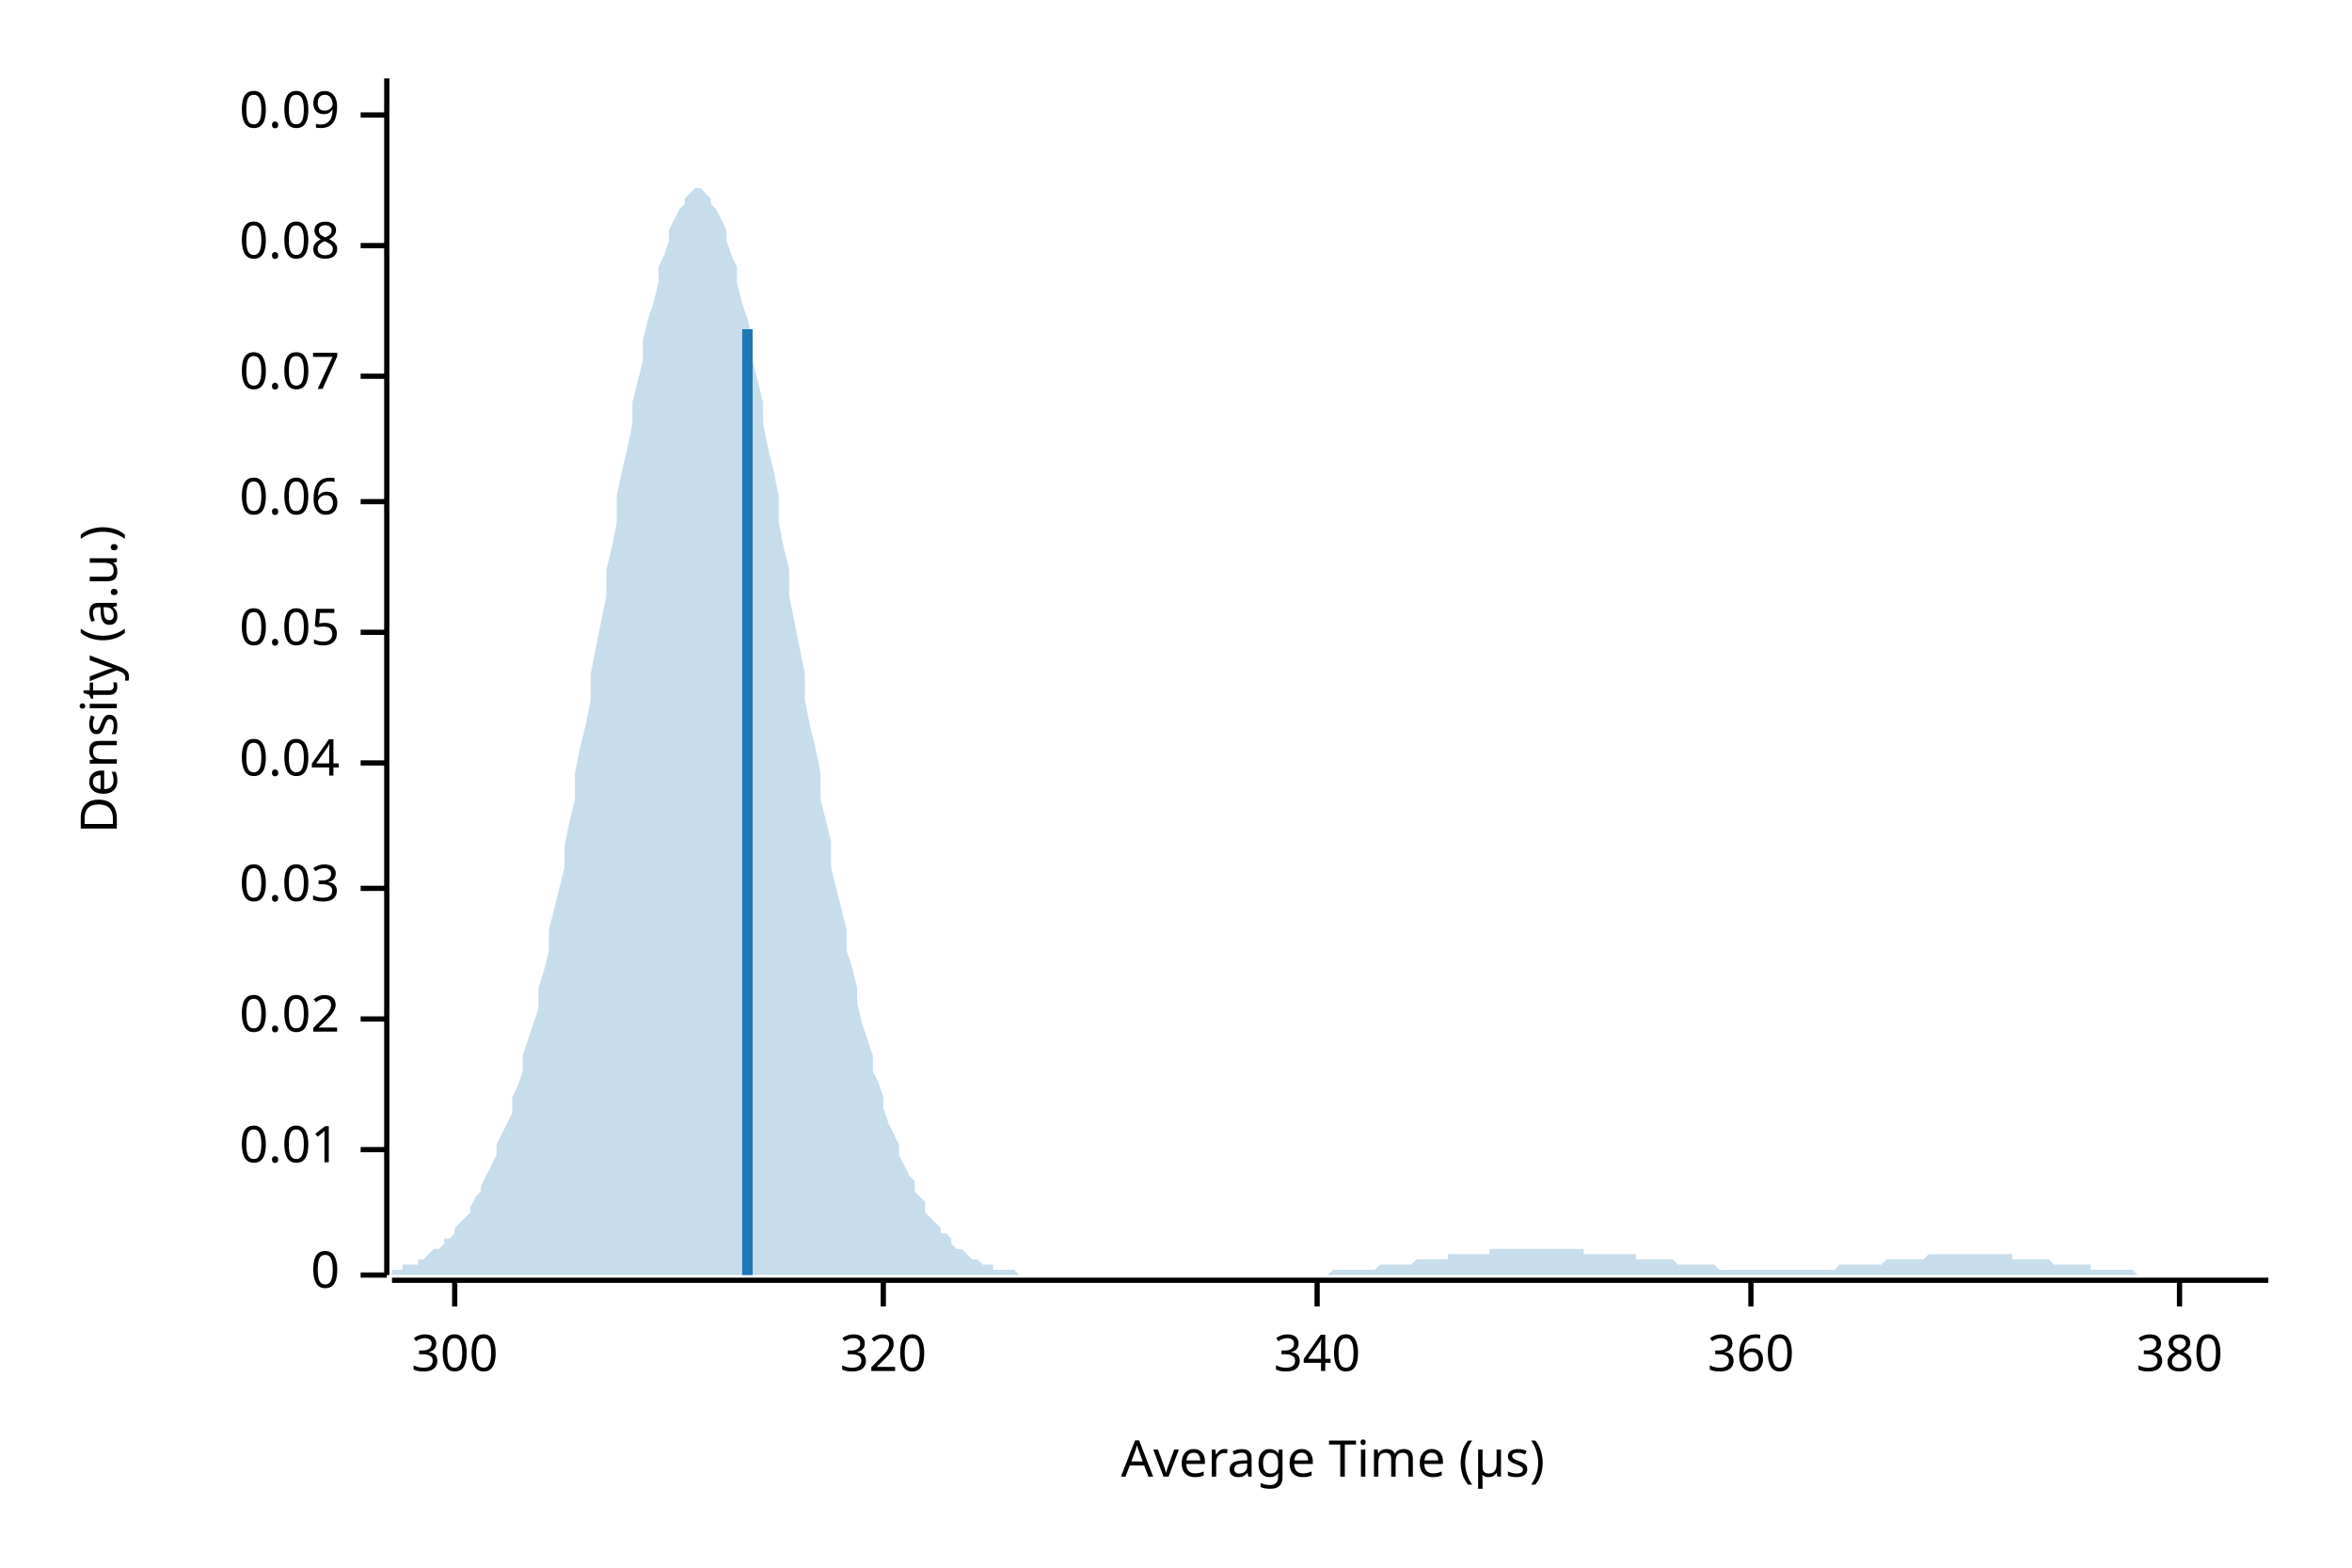
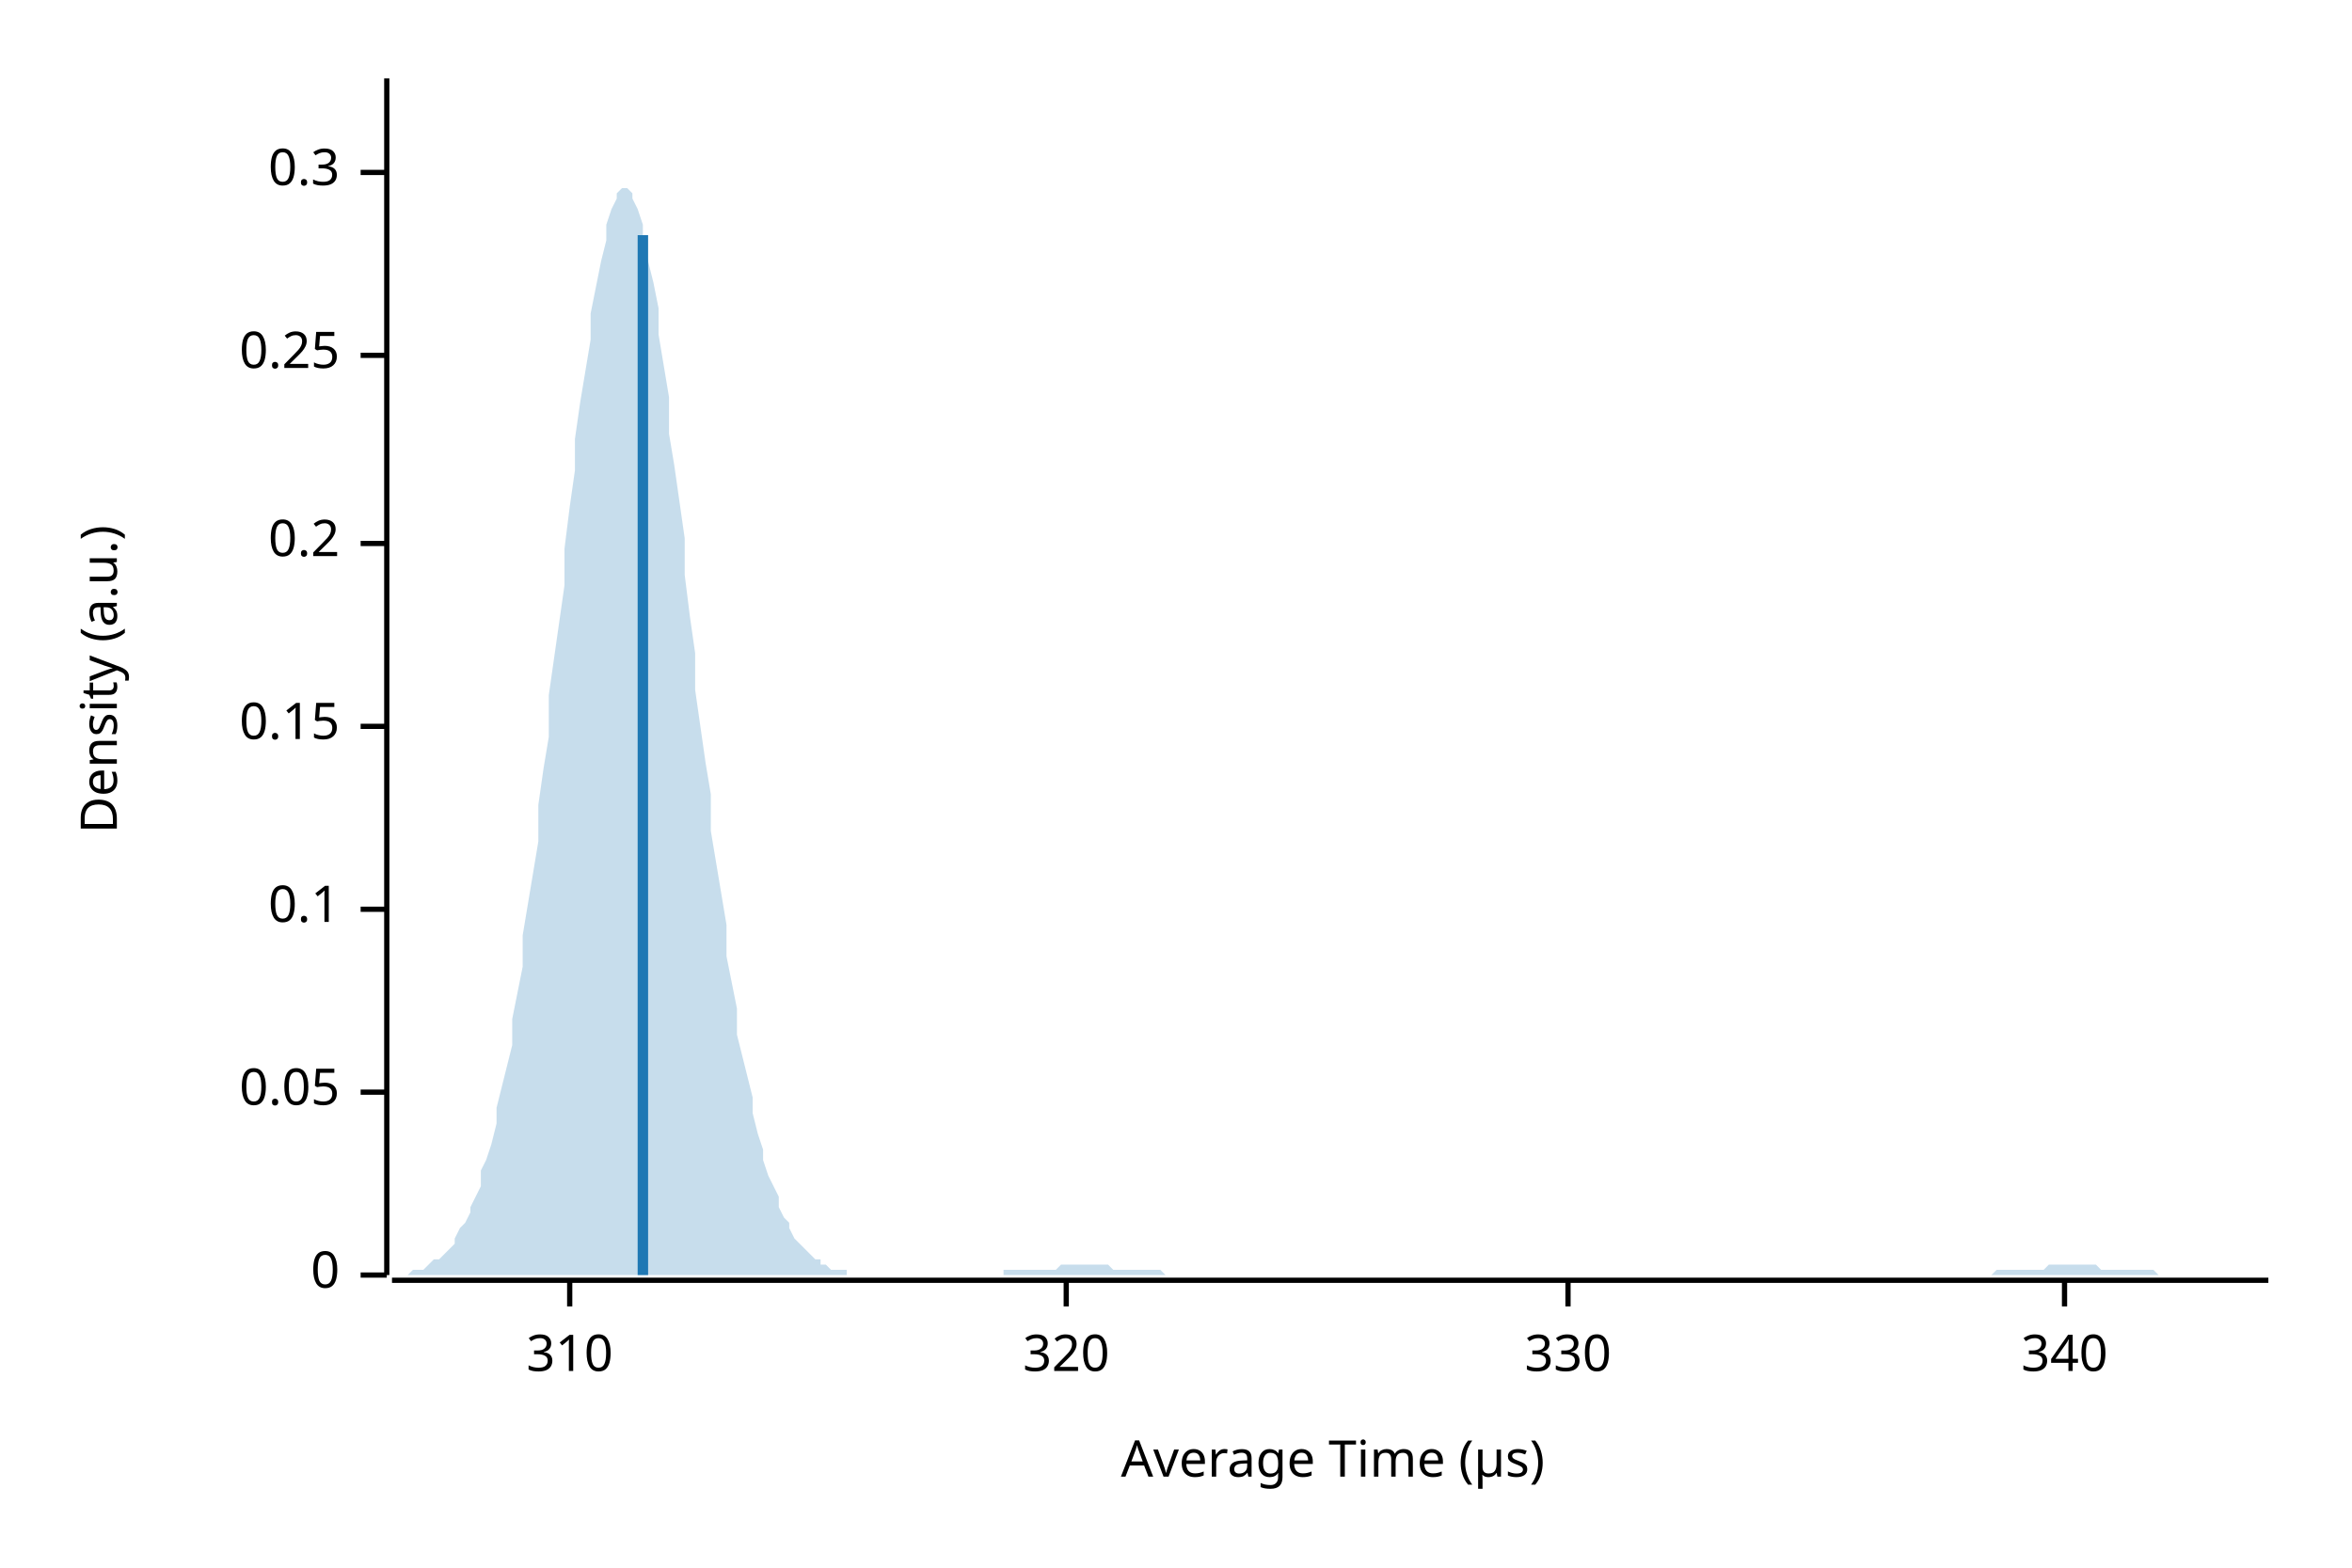
<svg xmlns="http://www.w3.org/2000/svg" width="450" height="300" viewBox="0 0 450 300">
  <text x="15" y="130" dy="0.76em" text-anchor="middle" font-family="sans-serif" font-size="9.677" opacity="1" fill="#000000" transform="rotate(270, 15, 130)">
Density (a.u.)
</text>
  <text x="255" y="285" dy="-0.5ex" text-anchor="middle" font-family="sans-serif" font-size="9.677" opacity="1" fill="#000000">
Average Time (µs)
</text>
  <polyline fill="none" opacity="1" stroke="#000000" stroke-width="1" points="74,15 74,244 " />
  <text x="65" y="244" dy="0.5ex" text-anchor="end" font-family="sans-serif" font-size="9.677" opacity="1" fill="#000000">
0
</text>
  <polyline fill="none" opacity="1" stroke="#000000" stroke-width="1" points="69,244 74,244 " />
-   <text x="65" y="220" dy="0.5ex" text-anchor="end" font-family="sans-serif" font-size="9.677" opacity="1" fill="#000000">
- 0.01
- </text>
-   <polyline fill="none" opacity="1" stroke="#000000" stroke-width="1" points="69,220 74,220 " />
-   <text x="65" y="195" dy="0.5ex" text-anchor="end" font-family="sans-serif" font-size="9.677" opacity="1" fill="#000000">
- 0.02
- </text>
-   <polyline fill="none" opacity="1" stroke="#000000" stroke-width="1" points="69,195 74,195 " />
-   <text x="65" y="170" dy="0.5ex" text-anchor="end" font-family="sans-serif" font-size="9.677" opacity="1" fill="#000000">
- 0.03
- </text>
-   <polyline fill="none" opacity="1" stroke="#000000" stroke-width="1" points="69,170 74,170 " />
-   <text x="65" y="146" dy="0.5ex" text-anchor="end" font-family="sans-serif" font-size="9.677" opacity="1" fill="#000000">
- 0.04
- </text>
-   <polyline fill="none" opacity="1" stroke="#000000" stroke-width="1" points="69,146 74,146 " />
-   <text x="65" y="121" dy="0.5ex" text-anchor="end" font-family="sans-serif" font-size="9.677" opacity="1" fill="#000000">
+   <text x="65" y="209" dy="0.5ex" text-anchor="end" font-family="sans-serif" font-size="9.677" opacity="1" fill="#000000">
0.05
</text>
-   <polyline fill="none" opacity="1" stroke="#000000" stroke-width="1" points="69,121 74,121 " />
-   <text x="65" y="96" dy="0.5ex" text-anchor="end" font-family="sans-serif" font-size="9.677" opacity="1" fill="#000000">
- 0.06
+   <polyline fill="none" opacity="1" stroke="#000000" stroke-width="1" points="69,209 74,209 " />
+   <text x="65" y="174" dy="0.5ex" text-anchor="end" font-family="sans-serif" font-size="9.677" opacity="1" fill="#000000">
+ 0.1
</text>
-   <polyline fill="none" opacity="1" stroke="#000000" stroke-width="1" points="69,96 74,96 " />
-   <text x="65" y="72" dy="0.5ex" text-anchor="end" font-family="sans-serif" font-size="9.677" opacity="1" fill="#000000">
- 0.07
+   <polyline fill="none" opacity="1" stroke="#000000" stroke-width="1" points="69,174 74,174 " />
+   <text x="65" y="139" dy="0.5ex" text-anchor="end" font-family="sans-serif" font-size="9.677" opacity="1" fill="#000000">
+ 0.15
</text>
-   <polyline fill="none" opacity="1" stroke="#000000" stroke-width="1" points="69,72 74,72 " />
-   <text x="65" y="47" dy="0.5ex" text-anchor="end" font-family="sans-serif" font-size="9.677" opacity="1" fill="#000000">
- 0.08
+   <polyline fill="none" opacity="1" stroke="#000000" stroke-width="1" points="69,139 74,139 " />
+   <text x="65" y="104" dy="0.5ex" text-anchor="end" font-family="sans-serif" font-size="9.677" opacity="1" fill="#000000">
+ 0.2
</text>
-   <polyline fill="none" opacity="1" stroke="#000000" stroke-width="1" points="69,47 74,47 " />
-   <text x="65" y="22" dy="0.5ex" text-anchor="end" font-family="sans-serif" font-size="9.677" opacity="1" fill="#000000">
- 0.09
+   <polyline fill="none" opacity="1" stroke="#000000" stroke-width="1" points="69,104 74,104 " />
+   <text x="65" y="68" dy="0.5ex" text-anchor="end" font-family="sans-serif" font-size="9.677" opacity="1" fill="#000000">
+ 0.25
</text>
-   <polyline fill="none" opacity="1" stroke="#000000" stroke-width="1" points="69,22 74,22 " />
+   <polyline fill="none" opacity="1" stroke="#000000" stroke-width="1" points="69,68 74,68 " />
+   <text x="65" y="33" dy="0.5ex" text-anchor="end" font-family="sans-serif" font-size="9.677" opacity="1" fill="#000000">
+ 0.3
+ </text>
+   <polyline fill="none" opacity="1" stroke="#000000" stroke-width="1" points="69,33 74,33 " />
  <polyline fill="none" opacity="1" stroke="#000000" stroke-width="1" points="75,245 434,245 " />
-   <text x="87" y="255" dy="0.76em" text-anchor="middle" font-family="sans-serif" font-size="9.677" opacity="1" fill="#000000">
- 300
+   <text x="109" y="255" dy="0.76em" text-anchor="middle" font-family="sans-serif" font-size="9.677" opacity="1" fill="#000000">
+ 310
</text>
-   <polyline fill="none" opacity="1" stroke="#000000" stroke-width="1" points="87,245 87,250 " />
-   <text x="169" y="255" dy="0.76em" text-anchor="middle" font-family="sans-serif" font-size="9.677" opacity="1" fill="#000000">
+   <polyline fill="none" opacity="1" stroke="#000000" stroke-width="1" points="109,245 109,250 " />
+   <text x="204" y="255" dy="0.76em" text-anchor="middle" font-family="sans-serif" font-size="9.677" opacity="1" fill="#000000">
320
</text>
-   <polyline fill="none" opacity="1" stroke="#000000" stroke-width="1" points="169,245 169,250 " />
-   <text x="252" y="255" dy="0.76em" text-anchor="middle" font-family="sans-serif" font-size="9.677" opacity="1" fill="#000000">
+   <polyline fill="none" opacity="1" stroke="#000000" stroke-width="1" points="204,245 204,250 " />
+   <text x="300" y="255" dy="0.76em" text-anchor="middle" font-family="sans-serif" font-size="9.677" opacity="1" fill="#000000">
+ 330
+ </text>
+   <polyline fill="none" opacity="1" stroke="#000000" stroke-width="1" points="300,245 300,250 " />
+   <text x="395" y="255" dy="0.76em" text-anchor="middle" font-family="sans-serif" font-size="9.677" opacity="1" fill="#000000">
340
</text>
-   <polyline fill="none" opacity="1" stroke="#000000" stroke-width="1" points="252,245 252,250 " />
-   <text x="335" y="255" dy="0.76em" text-anchor="middle" font-family="sans-serif" font-size="9.677" opacity="1" fill="#000000">
- 360
- </text>
-   <polyline fill="none" opacity="1" stroke="#000000" stroke-width="1" points="335,245 335,250 " />
-   <text x="417" y="255" dy="0.76em" text-anchor="middle" font-family="sans-serif" font-size="9.677" opacity="1" fill="#000000">
- 380
- </text>
-   <polyline fill="none" opacity="1" stroke="#000000" stroke-width="1" points="417,245 417,250 " />
-   <polygon opacity="0.25" fill="#1F78B4" points="75,243 75,243 76,243 77,243 77,242 78,242 79,242 80,242 80,241 81,241 82,240 82,240 83,239 84,239 85,238 85,237 86,237 87,236 87,235 88,234 89,233 90,232 90,231 91,229 92,228 92,227 93,225 94,223 95,221 95,219 96,217 97,215 98,213 98,210 99,208 100,205 100,202 101,199 102,196 103,193 103,189 104,186 105,182 105,178 106,174 107,170 108,166 108,162 109,157 110,153 110,148 111,143 112,139 113,134 113,129 114,124 115,119 116,114 116,109 117,105 118,100 118,95 119,90 120,86 121,81 121,77 122,73 123,69 123,65 124,61 125,58 126,54 126,51 127,49 128,46 128,44 129,42 130,40 131,39 131,38 132,37 133,36 133,36 134,36 135,37 136,38 136,39 137,40 138,42 139,44 139,46 140,49 141,51 141,54 142,58 143,61 144,65 144,69 145,73 146,77 146,81 147,86 148,90 149,95 149,100 150,105 151,109 151,114 152,119 153,124 154,129 154,134 155,139 156,143 157,148 157,153 158,157 159,161 159,166 160,170 161,174 162,178 162,182 163,185 164,189 164,192 165,196 166,199 167,202 167,205 168,207 169,210 169,212 170,215 171,217 172,219 172,221 173,223 174,225 175,226 175,228 176,229 177,230 177,232 178,233 179,234 180,235 180,236 181,236 182,237 182,238 183,239 184,239 185,240 185,240 186,241 187,241 187,241 188,242 189,242 190,242 190,243 191,243 192,243 192,243 193,243 194,243 195,244 195,244 196,244 197,244 198,244 198,244 199,244 200,244 200,244 201,244 202,244 203,244 203,244 204,244 205,244 205,244 206,244 207,244 208,244 208,244 209,244 210,244 210,244 211,244 212,244 213,244 213,244 214,244 215,244 216,244 216,244 217,244 218,244 218,244 219,244 220,244 221,244 221,244 222,244 223,244 223,244 224,244 225,244 226,244 226,244 227,244 228,244 228,244 229,244 230,244 231,244 231,244 232,244 233,244 233,244 234,244 235,244 236,244 236,244 237,244 238,244 239,244 239,244 240,244 241,244 241,244 242,244 243,244 244,244 244,244 245,244 246,244 246,244 247,244 248,244 249,244 249,244 250,244 251,244 251,244 252,244 253,244 254,244 254,244 255,243 256,243 257,243 257,243 258,243 259,243 259,243 260,243 261,243 262,243 262,243 263,243 264,242 264,242 265,242 266,242 267,242 267,242 268,242 269,242 269,242 270,242 271,241 272,241 272,241 273,241 274,241 275,241 275,241 276,241 277,241 277,240 278,240 279,240 280,240 280,240 281,240 282,240 282,240 283,240 284,240 285,240 285,239 286,239 287,239 287,239 288,239 289,239 290,239 290,239 291,239 292,239 292,239 293,239 294,239 295,239 295,239 296,239 297,239 298,239 298,239 299,239 300,239 300,239 301,239 302,239 303,239 303,240 304,240 305,240 305,240 306,240 307,240 308,240 308,240 309,240 310,240 310,240 311,240 312,240 313,240 313,241 314,241 315,241 316,241 316,241 317,241 318,241 318,241 319,241 320,241 321,242 321,242 322,242 323,242 323,242 324,242 325,242 326,242 326,242 327,242 328,242 328,242 329,243 330,243 331,243 331,243 332,243 333,243 333,243 334,243 335,243 336,243 336,243 337,243 338,243 339,243 339,243 340,243 341,243 341,243 342,243 343,243 344,243 344,243 345,243 346,243 346,243 347,243 348,243 349,243 349,243 350,243 351,243 351,243 352,242 353,242 354,242 354,242 355,242 356,242 357,242 357,242 358,242 359,242 359,242 360,242 361,241 362,241 362,241 363,241 364,241 364,241 365,241 366,241 367,241 367,241 368,241 369,240 369,240 370,240 371,240 372,240 372,240 373,240 374,240 375,240 375,240 376,240 377,240 377,240 378,240 379,240 380,240 380,240 381,240 382,240 382,240 383,240 384,240 385,240 385,241 386,241 387,241 387,241 388,241 389,241 390,241 390,241 391,241 392,241 392,241 393,242 394,242 395,242 395,242 396,242 397,242 398,242 398,242 399,242 400,242 400,243 401,243 402,243 403,243 403,243 404,243 405,243 405,243 406,243 407,243 408,243 408,243 409,244 410,244 410,244 411,244 412,244 413,244 413,244 414,244 415,244 416,244 416,244 417,244 418,244 418,244 419,244 420,244 421,244 421,244 422,244 423,244 423,244 424,244 425,244 426,244 426,244 427,244 428,244 428,244 429,244 430,244 431,244 431,244 432,244 433,244 434,244 434,244 75,244 " />
-   <polyline fill="none" opacity="1" stroke="#1F78B4" stroke-width="2" points="143,244 143,63 " />
+   <polyline fill="none" opacity="1" stroke="#000000" stroke-width="1" points="395,245 395,250 " />
+   <polygon opacity="0.25" fill="#1F78B4" points="75,244 75,244 76,244 77,244 77,244 78,244 79,243 80,243 80,243 81,243 82,242 82,242 83,241 84,241 85,240 85,240 86,239 87,238 87,237 88,235 89,234 90,232 90,231 91,229 92,227 92,224 93,222 94,219 95,215 95,212 96,208 97,204 98,200 98,195 99,190 100,185 100,179 101,173 102,167 103,161 103,154 104,147 105,141 105,133 106,126 107,119 108,112 108,105 109,97 110,90 110,84 111,77 112,71 113,65 113,60 114,55 115,50 116,46 116,43 117,40 118,38 118,37 119,36 120,36 121,37 121,38 122,40 123,43 123,46 124,50 125,54 126,59 126,64 127,70 128,76 128,83 129,89 130,96 131,103 131,110 132,118 133,125 133,132 134,139 135,146 136,152 136,159 137,165 138,171 139,177 139,183 140,188 141,193 141,198 142,202 143,206 144,210 144,213 145,217 146,220 146,222 147,225 148,227 149,229 149,231 150,233 151,234 151,235 152,237 153,238 154,239 154,239 155,240 156,241 157,241 157,242 158,242 159,243 159,243 160,243 161,243 162,243 162,244 163,244 164,244 164,244 165,244 166,244 167,244 167,244 168,244 169,244 169,244 170,244 171,244 172,244 172,244 173,244 174,244 175,244 175,244 176,244 177,244 177,244 178,244 179,244 180,244 180,244 181,244 182,244 182,244 183,244 184,244 185,244 185,244 186,244 187,244 187,244 188,244 189,244 190,244 190,244 191,244 192,244 192,243 193,243 194,243 195,243 195,243 196,243 197,243 198,243 198,243 199,243 200,243 200,243 201,243 202,243 203,242 203,242 204,242 205,242 205,242 206,242 207,242 208,242 208,242 209,242 210,242 210,242 211,242 212,242 213,243 213,243 214,243 215,243 216,243 216,243 217,243 218,243 218,243 219,243 220,243 221,243 221,243 222,243 223,244 223,244 224,244 225,244 226,244 226,244 227,244 228,244 228,244 229,244 230,244 231,244 231,244 232,244 233,244 233,244 234,244 235,244 236,244 236,244 237,244 238,244 239,244 239,244 240,244 241,244 241,244 242,244 243,244 244,244 244,244 245,244 246,244 246,244 247,244 248,244 249,244 249,244 250,244 251,244 251,244 252,244 253,244 254,244 254,244 255,244 256,244 257,244 257,244 258,244 259,244 259,244 260,244 261,244 262,244 262,244 263,244 264,244 264,244 265,244 266,244 267,244 267,244 268,244 269,244 269,244 270,244 271,244 272,244 272,244 273,244 274,244 275,244 275,244 276,244 277,244 277,244 278,244 279,244 280,244 280,244 281,244 282,244 282,244 283,244 284,244 285,244 285,244 286,244 287,244 287,244 288,244 289,244 290,244 290,244 291,244 292,244 292,244 293,244 294,244 295,244 295,244 296,244 297,244 298,244 298,244 299,244 300,244 300,244 301,244 302,244 303,244 303,244 304,244 305,244 305,244 306,244 307,244 308,244 308,244 309,244 310,244 310,244 311,244 312,244 313,244 313,244 314,244 315,244 316,244 316,244 317,244 318,244 318,244 319,244 320,244 321,244 321,244 322,244 323,244 323,244 324,244 325,244 326,244 326,244 327,244 328,244 328,244 329,244 330,244 331,244 331,244 332,244 333,244 333,244 334,244 335,244 336,244 336,244 337,244 338,244 339,244 339,244 340,244 341,244 341,244 342,244 343,244 344,244 344,244 345,244 346,244 346,244 347,244 348,244 349,244 349,244 350,244 351,244 351,244 352,244 353,244 354,244 354,244 355,244 356,244 357,244 357,244 358,244 359,244 359,244 360,244 361,244 362,244 362,244 363,244 364,244 364,244 365,244 366,244 367,244 367,244 368,244 369,244 369,244 370,244 371,244 372,244 372,244 373,244 374,244 375,244 375,244 376,244 377,244 377,244 378,244 379,244 380,244 380,244 381,244 382,243 382,243 383,243 384,243 385,243 385,243 386,243 387,243 387,243 388,243 389,243 390,243 390,243 391,243 392,242 392,242 393,242 394,242 395,242 395,242 396,242 397,242 398,242 398,242 399,242 400,242 400,242 401,242 402,243 403,243 403,243 404,243 405,243 405,243 406,243 407,243 408,243 408,243 409,243 410,243 410,243 411,243 412,243 413,244 413,244 414,244 415,244 416,244 416,244 417,244 418,244 418,244 419,244 420,244 421,244 421,244 422,244 423,244 423,244 424,244 425,244 426,244 426,244 427,244 428,244 428,244 429,244 430,244 431,244 431,244 432,244 433,244 434,244 434,244 75,244 " />
+   <polyline fill="none" opacity="1" stroke="#1F78B4" stroke-width="2" points="123,244 123,45 " />
</svg>
